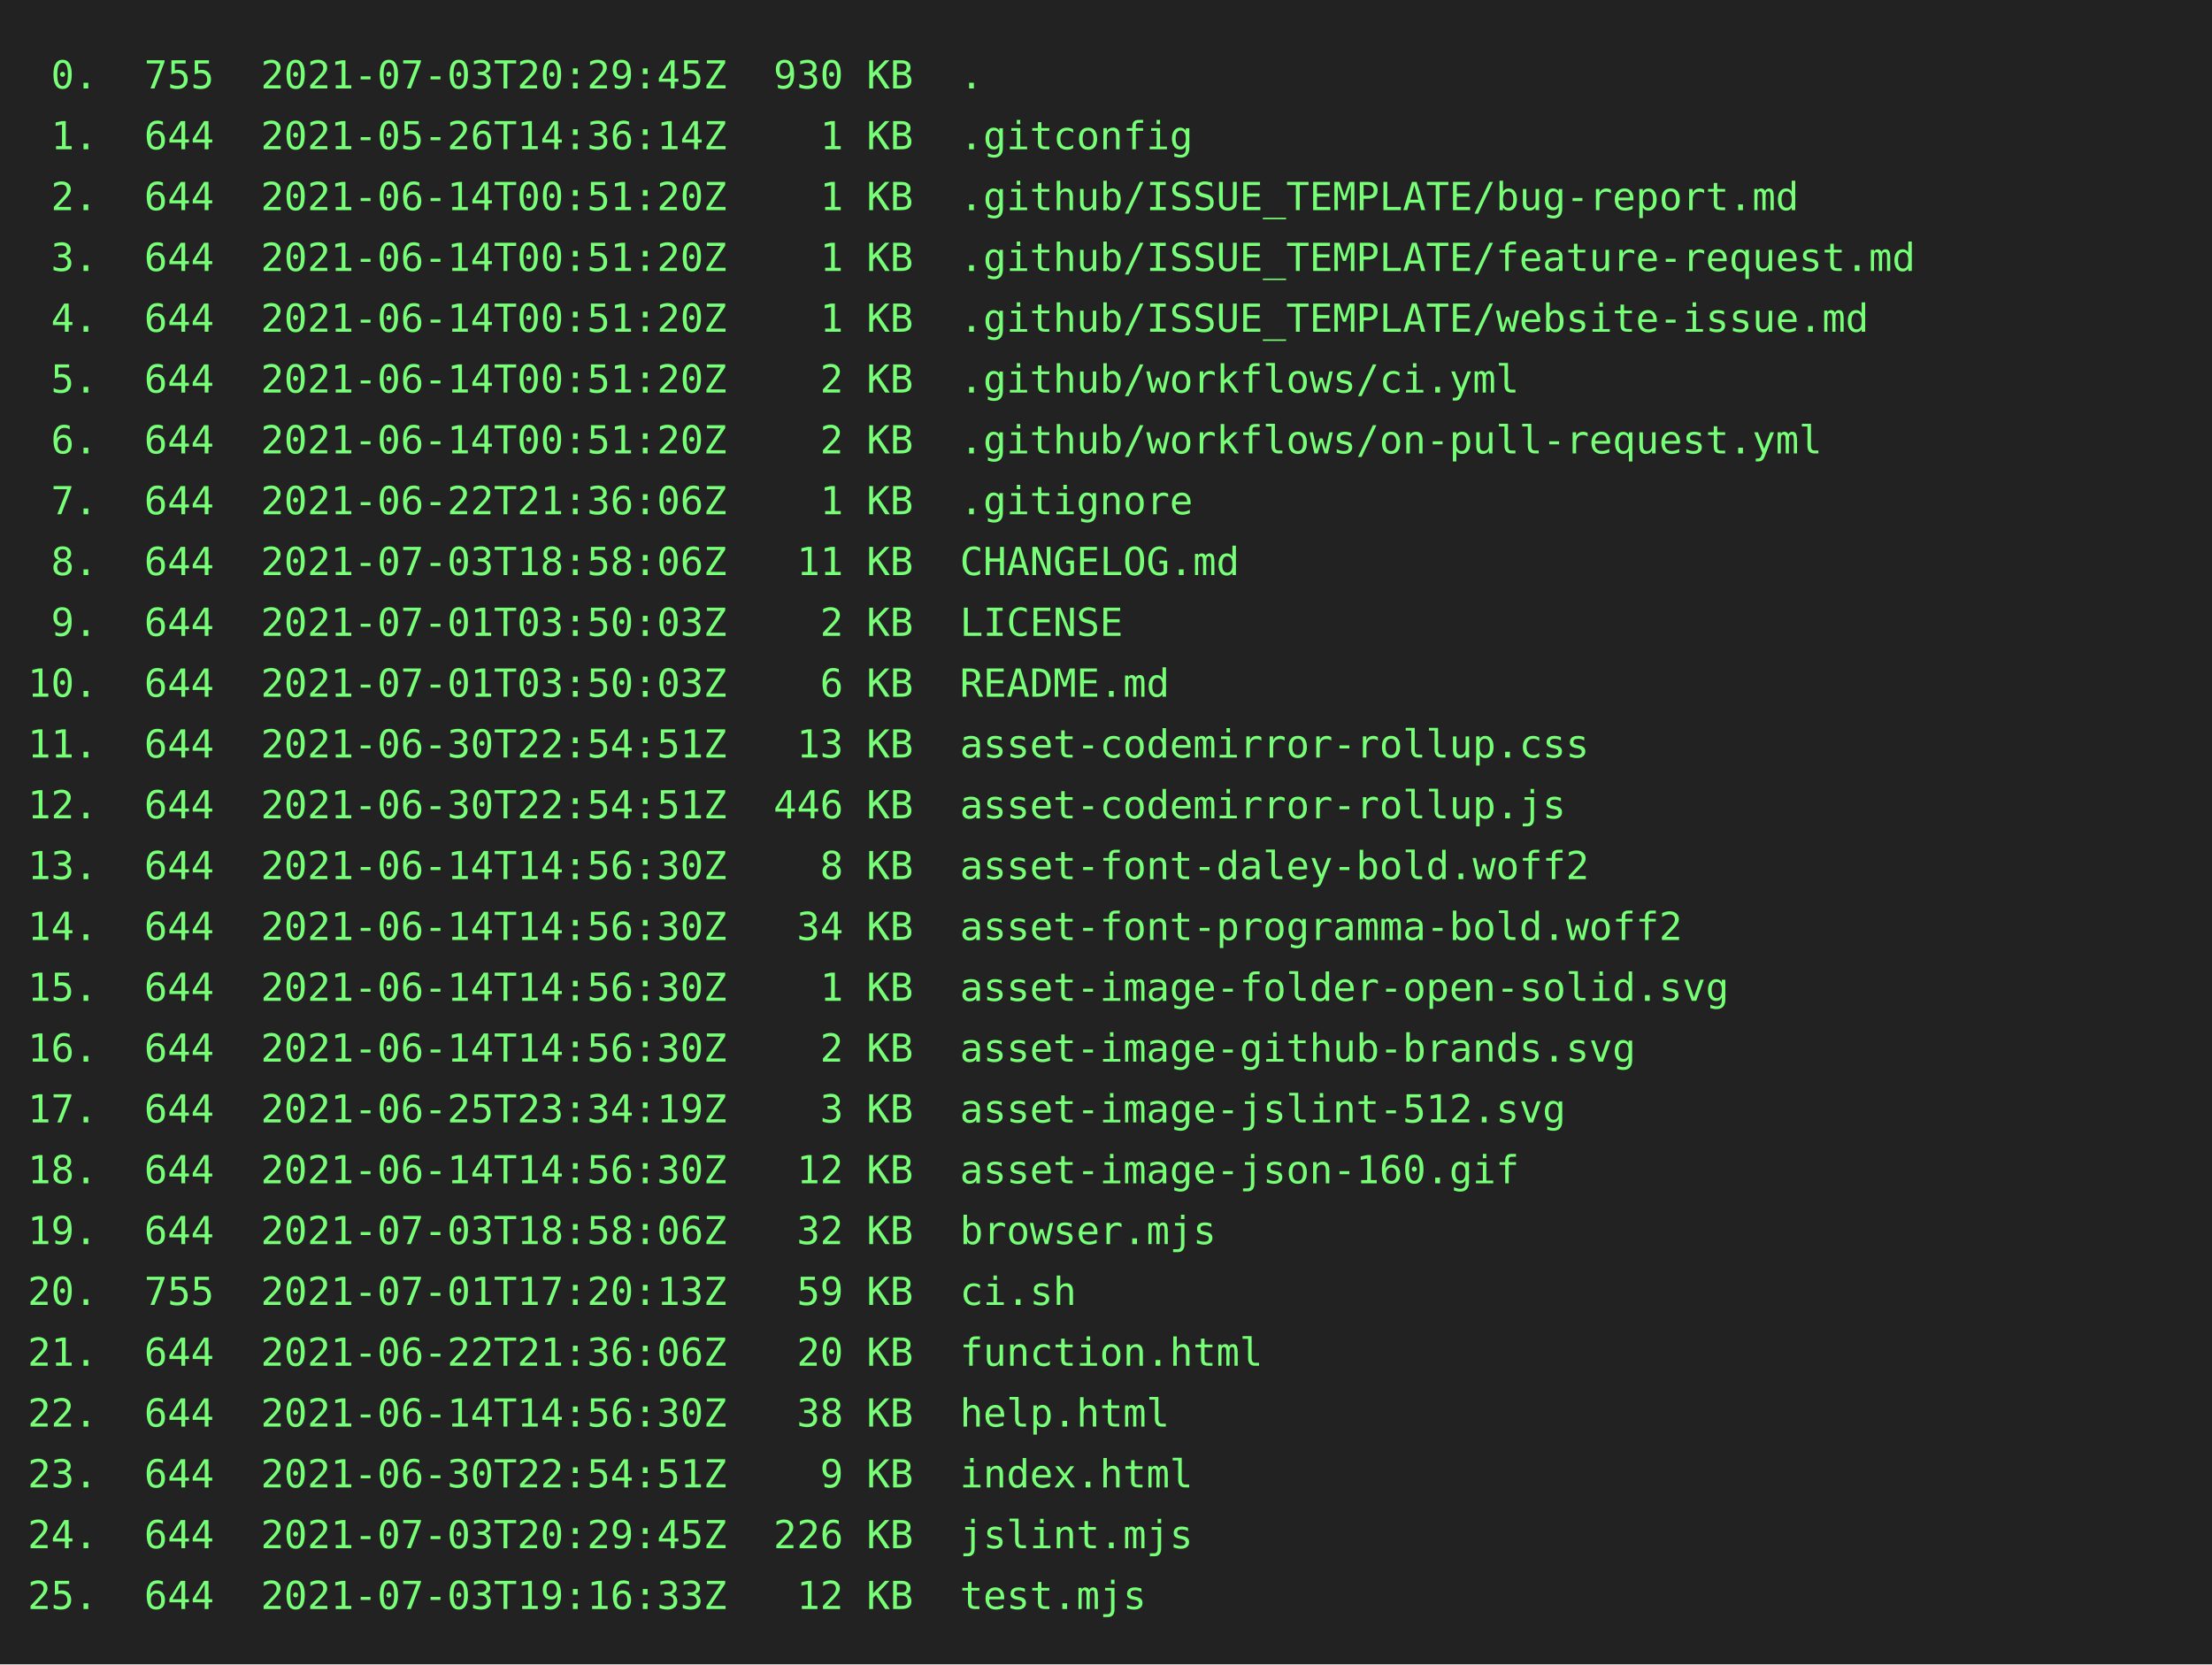
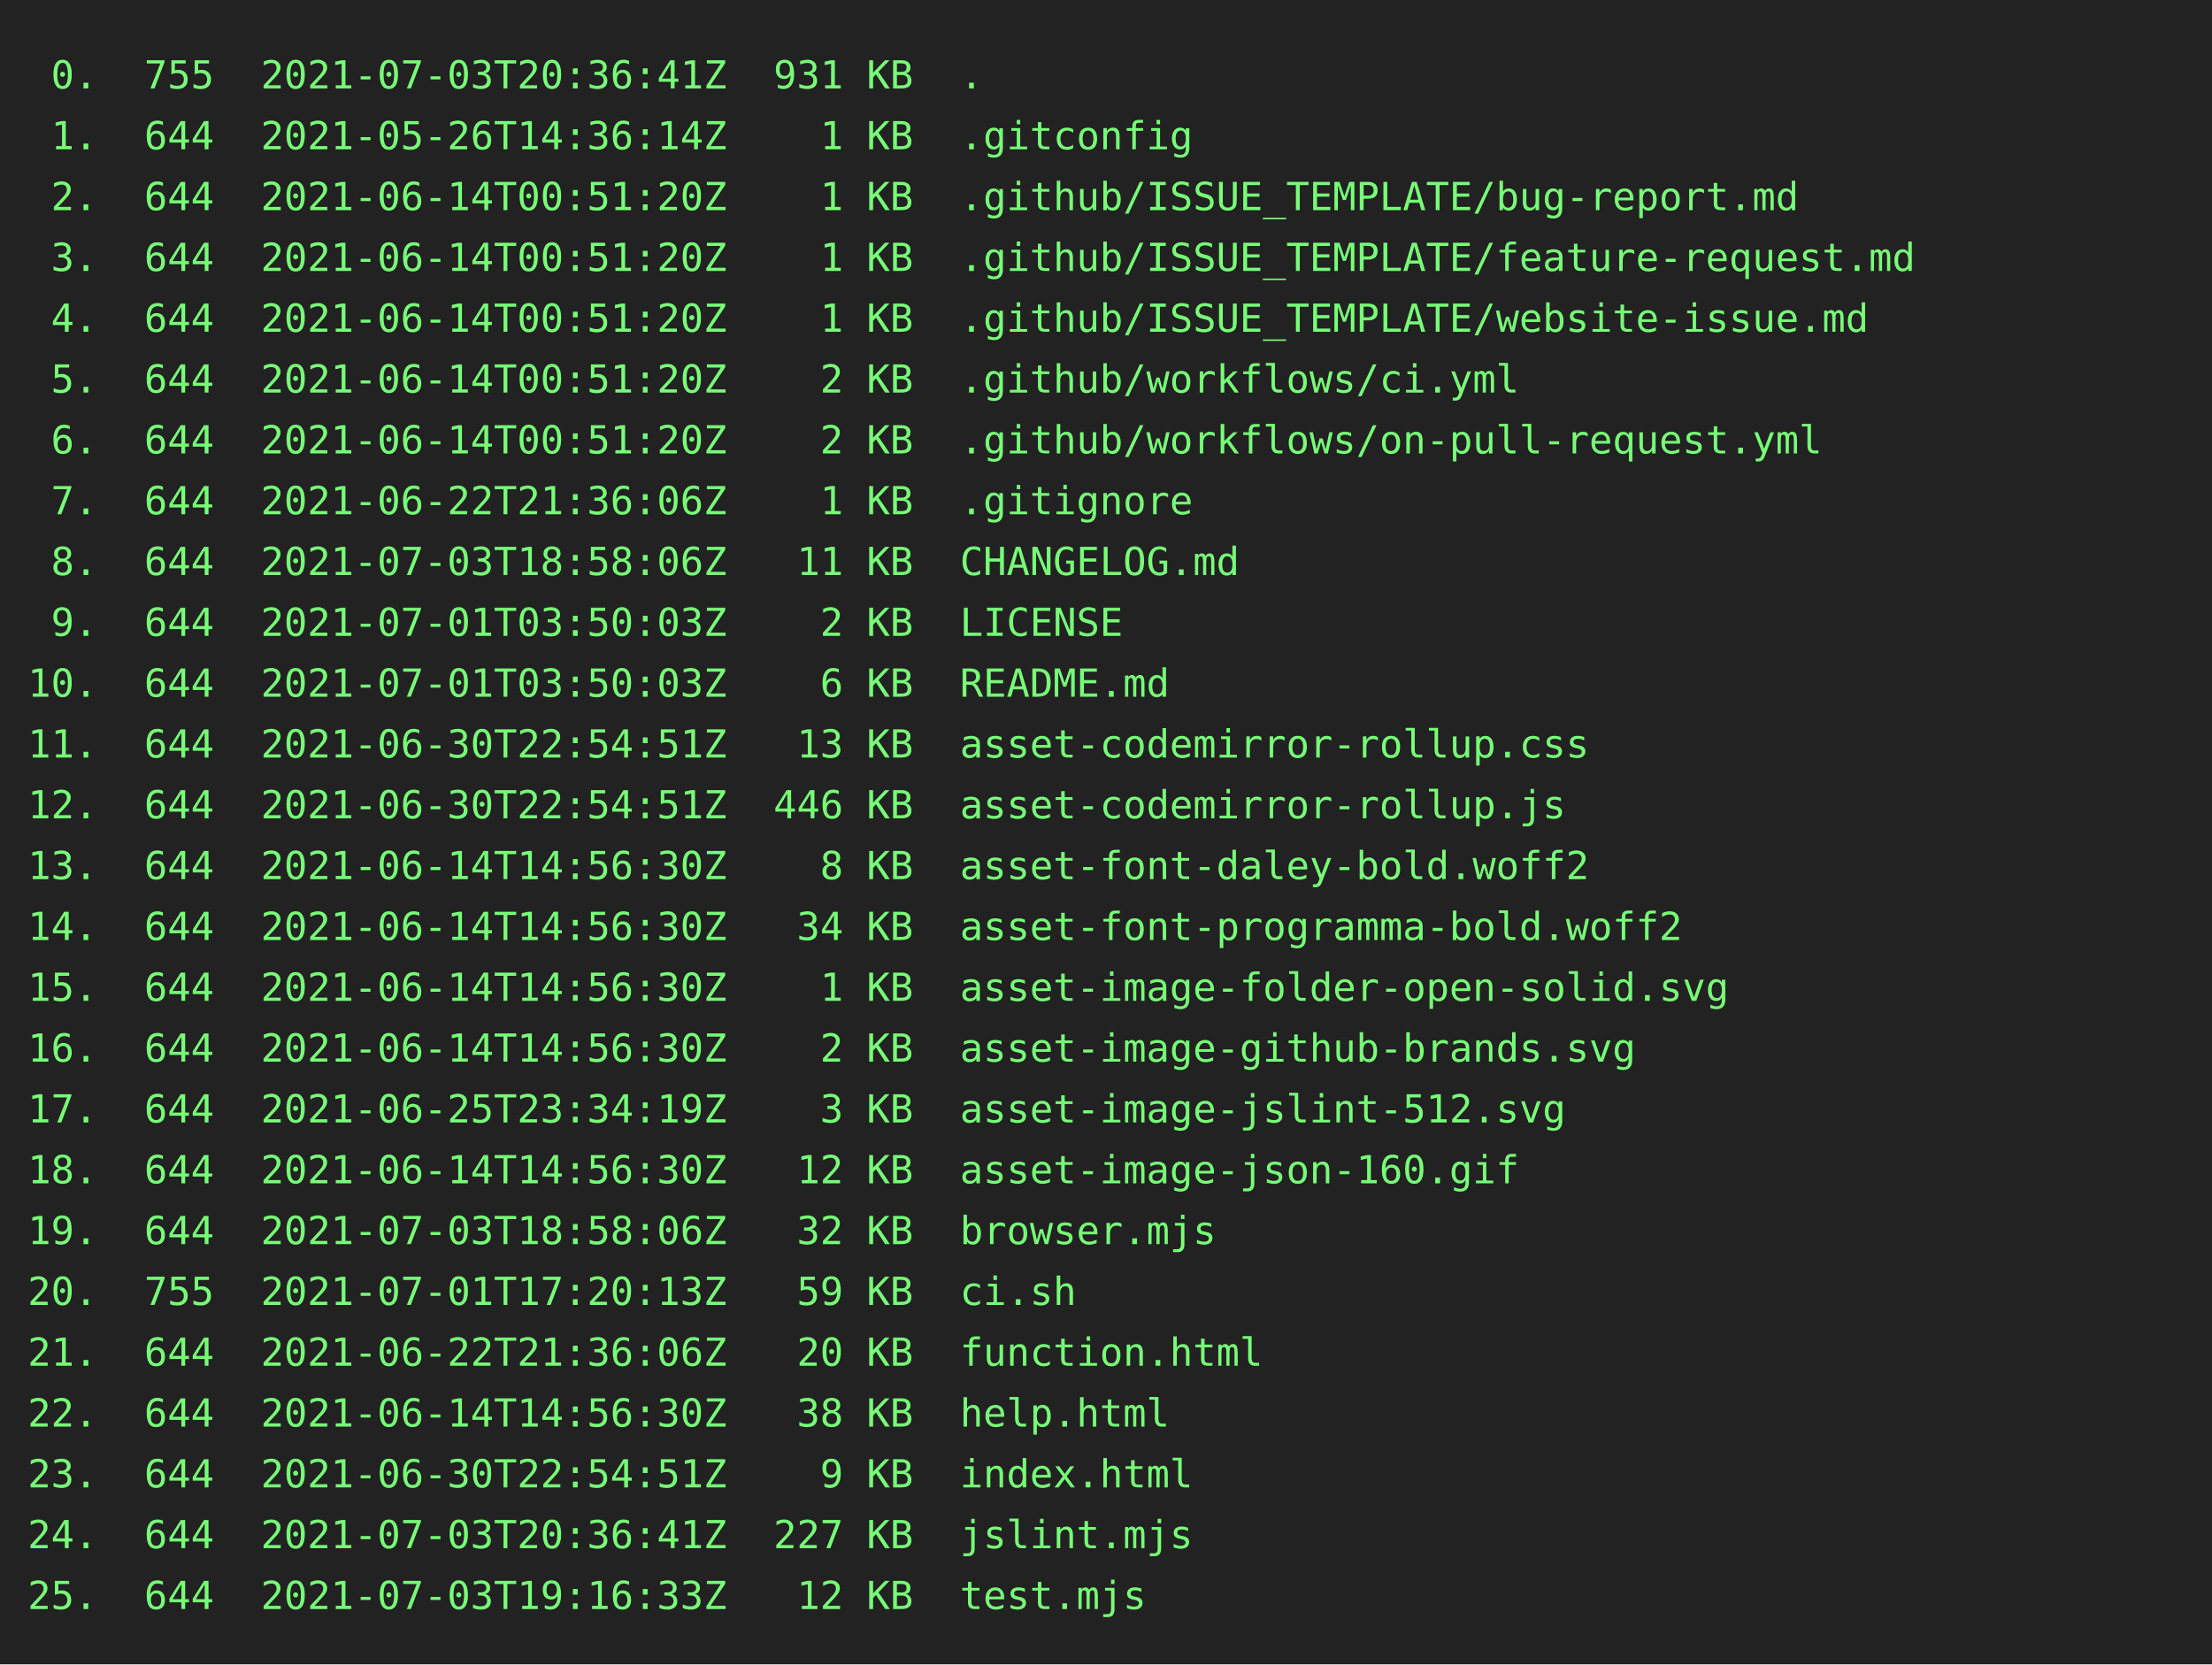
<svg xmlns="http://www.w3.org/2000/svg" height="602" width="800">
  <rect height="602" fill="#222" width="800" />
  <text fill="#7f7" font-family="consolas, menlo, monospace" font-size="14" xml:space="preserve">
-     <tspan lengthAdjust="spacingAndGlyphs" textLength="768" x="10" y="32"> 0.  755  2021-07-03T20:29:45Z  930 KB  .                                                        </tspan>
+     <tspan lengthAdjust="spacingAndGlyphs" textLength="768" x="10" y="32"> 0.  755  2021-07-03T20:36:41Z  931 KB  .                                                        </tspan>
    <tspan lengthAdjust="spacingAndGlyphs" textLength="768" x="10" y="54"> 1.  644  2021-05-26T14:36:14Z    1 KB  .gitconfig                                               </tspan>
    <tspan lengthAdjust="spacingAndGlyphs" textLength="768" x="10" y="76"> 2.  644  2021-06-14T00:51:20Z    1 KB  .github/ISSUE_TEMPLATE/bug-report.md                     </tspan>
    <tspan lengthAdjust="spacingAndGlyphs" textLength="768" x="10" y="98"> 3.  644  2021-06-14T00:51:20Z    1 KB  .github/ISSUE_TEMPLATE/feature-request.md                </tspan>
    <tspan lengthAdjust="spacingAndGlyphs" textLength="768" x="10" y="120"> 4.  644  2021-06-14T00:51:20Z    1 KB  .github/ISSUE_TEMPLATE/website-issue.md                  </tspan>
    <tspan lengthAdjust="spacingAndGlyphs" textLength="768" x="10" y="142"> 5.  644  2021-06-14T00:51:20Z    2 KB  .github/workflows/ci.yml                                 </tspan>
    <tspan lengthAdjust="spacingAndGlyphs" textLength="768" x="10" y="164"> 6.  644  2021-06-14T00:51:20Z    2 KB  .github/workflows/on-pull-request.yml                    </tspan>
    <tspan lengthAdjust="spacingAndGlyphs" textLength="768" x="10" y="186"> 7.  644  2021-06-22T21:36:06Z    1 KB  .gitignore                                               </tspan>
    <tspan lengthAdjust="spacingAndGlyphs" textLength="768" x="10" y="208"> 8.  644  2021-07-03T18:58:06Z   11 KB  CHANGELOG.md                                             </tspan>
    <tspan lengthAdjust="spacingAndGlyphs" textLength="768" x="10" y="230"> 9.  644  2021-07-01T03:50:03Z    2 KB  LICENSE                                                  </tspan>
    <tspan lengthAdjust="spacingAndGlyphs" textLength="768" x="10" y="252">10.  644  2021-07-01T03:50:03Z    6 KB  README.md                                                </tspan>
    <tspan lengthAdjust="spacingAndGlyphs" textLength="768" x="10" y="274">11.  644  2021-06-30T22:54:51Z   13 KB  asset-codemirror-rollup.css                              </tspan>
    <tspan lengthAdjust="spacingAndGlyphs" textLength="768" x="10" y="296">12.  644  2021-06-30T22:54:51Z  446 KB  asset-codemirror-rollup.js                               </tspan>
    <tspan lengthAdjust="spacingAndGlyphs" textLength="768" x="10" y="318">13.  644  2021-06-14T14:56:30Z    8 KB  asset-font-daley-bold.woff2                              </tspan>
    <tspan lengthAdjust="spacingAndGlyphs" textLength="768" x="10" y="340">14.  644  2021-06-14T14:56:30Z   34 KB  asset-font-programma-bold.woff2                          </tspan>
    <tspan lengthAdjust="spacingAndGlyphs" textLength="768" x="10" y="362">15.  644  2021-06-14T14:56:30Z    1 KB  asset-image-folder-open-solid.svg                        </tspan>
    <tspan lengthAdjust="spacingAndGlyphs" textLength="768" x="10" y="384">16.  644  2021-06-14T14:56:30Z    2 KB  asset-image-github-brands.svg                            </tspan>
    <tspan lengthAdjust="spacingAndGlyphs" textLength="768" x="10" y="406">17.  644  2021-06-25T23:34:19Z    3 KB  asset-image-jslint-512.svg                               </tspan>
    <tspan lengthAdjust="spacingAndGlyphs" textLength="768" x="10" y="428">18.  644  2021-06-14T14:56:30Z   12 KB  asset-image-json-160.gif                                 </tspan>
    <tspan lengthAdjust="spacingAndGlyphs" textLength="768" x="10" y="450">19.  644  2021-07-03T18:58:06Z   32 KB  browser.mjs                                              </tspan>
    <tspan lengthAdjust="spacingAndGlyphs" textLength="768" x="10" y="472">20.  755  2021-07-01T17:20:13Z   59 KB  ci.sh                                                    </tspan>
    <tspan lengthAdjust="spacingAndGlyphs" textLength="768" x="10" y="494">21.  644  2021-06-22T21:36:06Z   20 KB  function.html                                            </tspan>
    <tspan lengthAdjust="spacingAndGlyphs" textLength="768" x="10" y="516">22.  644  2021-06-14T14:56:30Z   38 KB  help.html                                                </tspan>
    <tspan lengthAdjust="spacingAndGlyphs" textLength="768" x="10" y="538">23.  644  2021-06-30T22:54:51Z    9 KB  index.html                                               </tspan>
-     <tspan lengthAdjust="spacingAndGlyphs" textLength="768" x="10" y="560">24.  644  2021-07-03T20:29:45Z  226 KB  jslint.mjs                                               </tspan>
+     <tspan lengthAdjust="spacingAndGlyphs" textLength="768" x="10" y="560">24.  644  2021-07-03T20:36:41Z  227 KB  jslint.mjs                                               </tspan>
    <tspan lengthAdjust="spacingAndGlyphs" textLength="768" x="10" y="582">25.  644  2021-07-03T19:16:33Z   12 KB  test.mjs                                                 </tspan>
  </text>
</svg>
